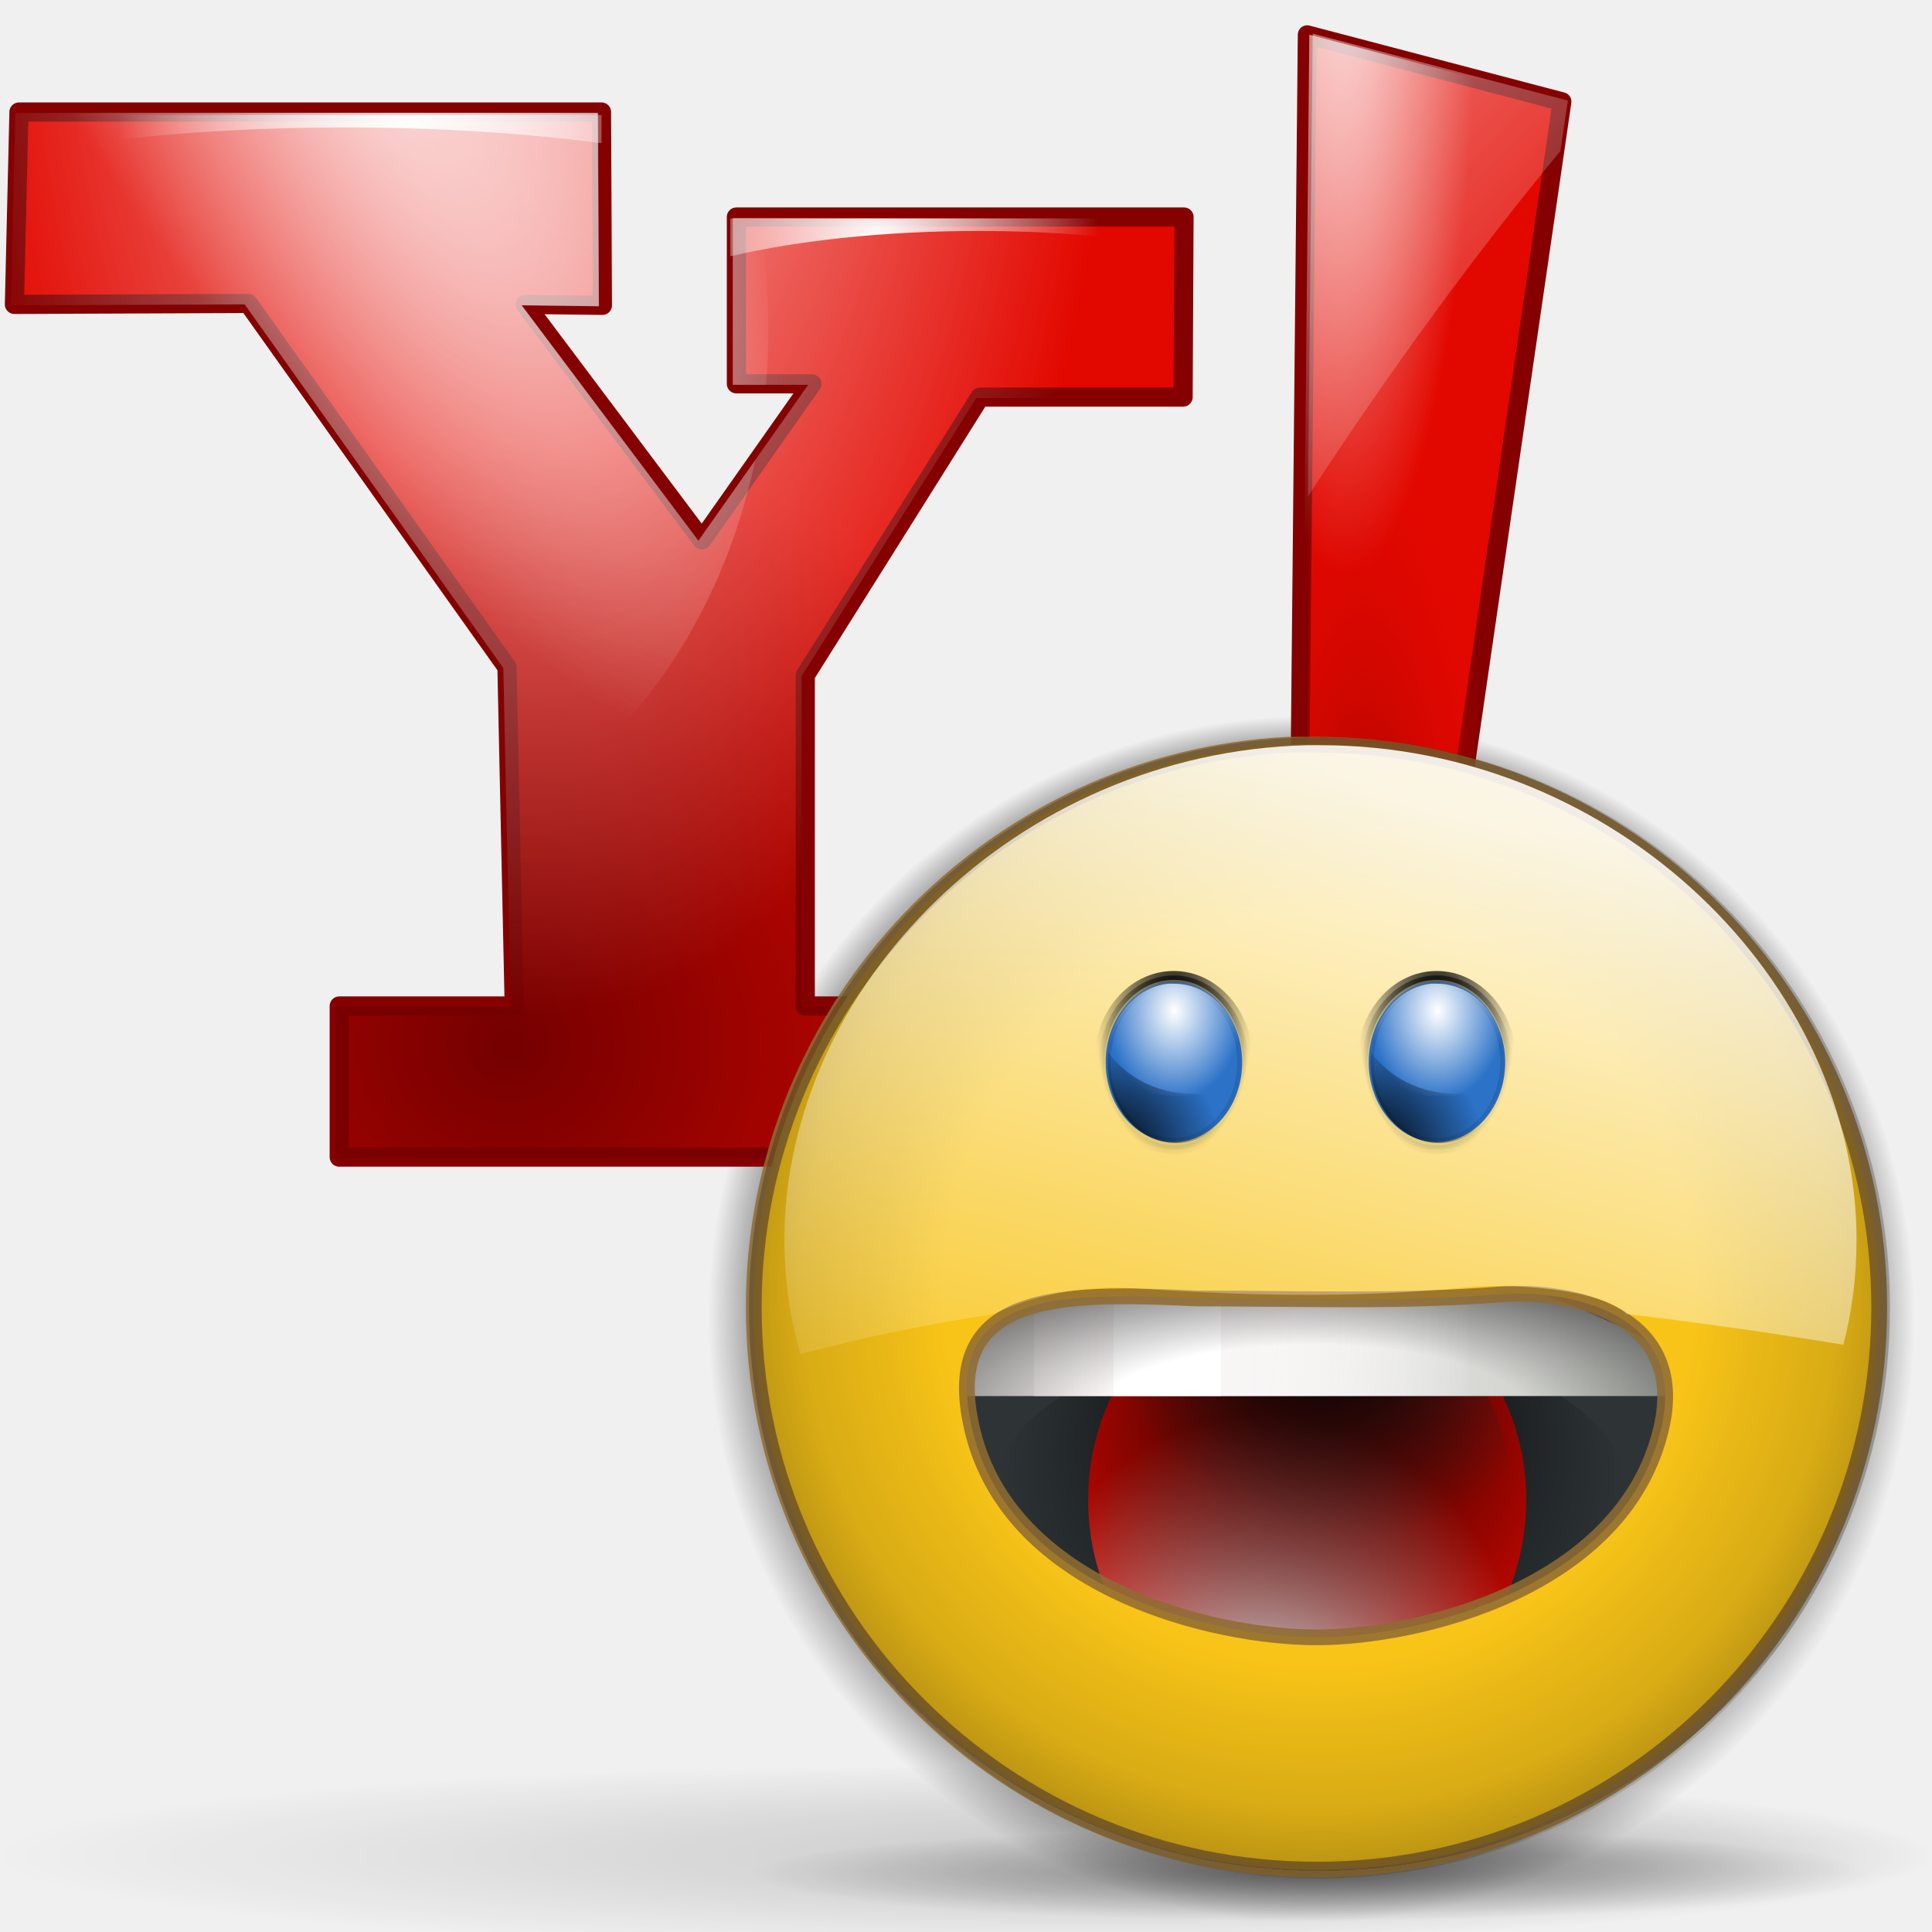
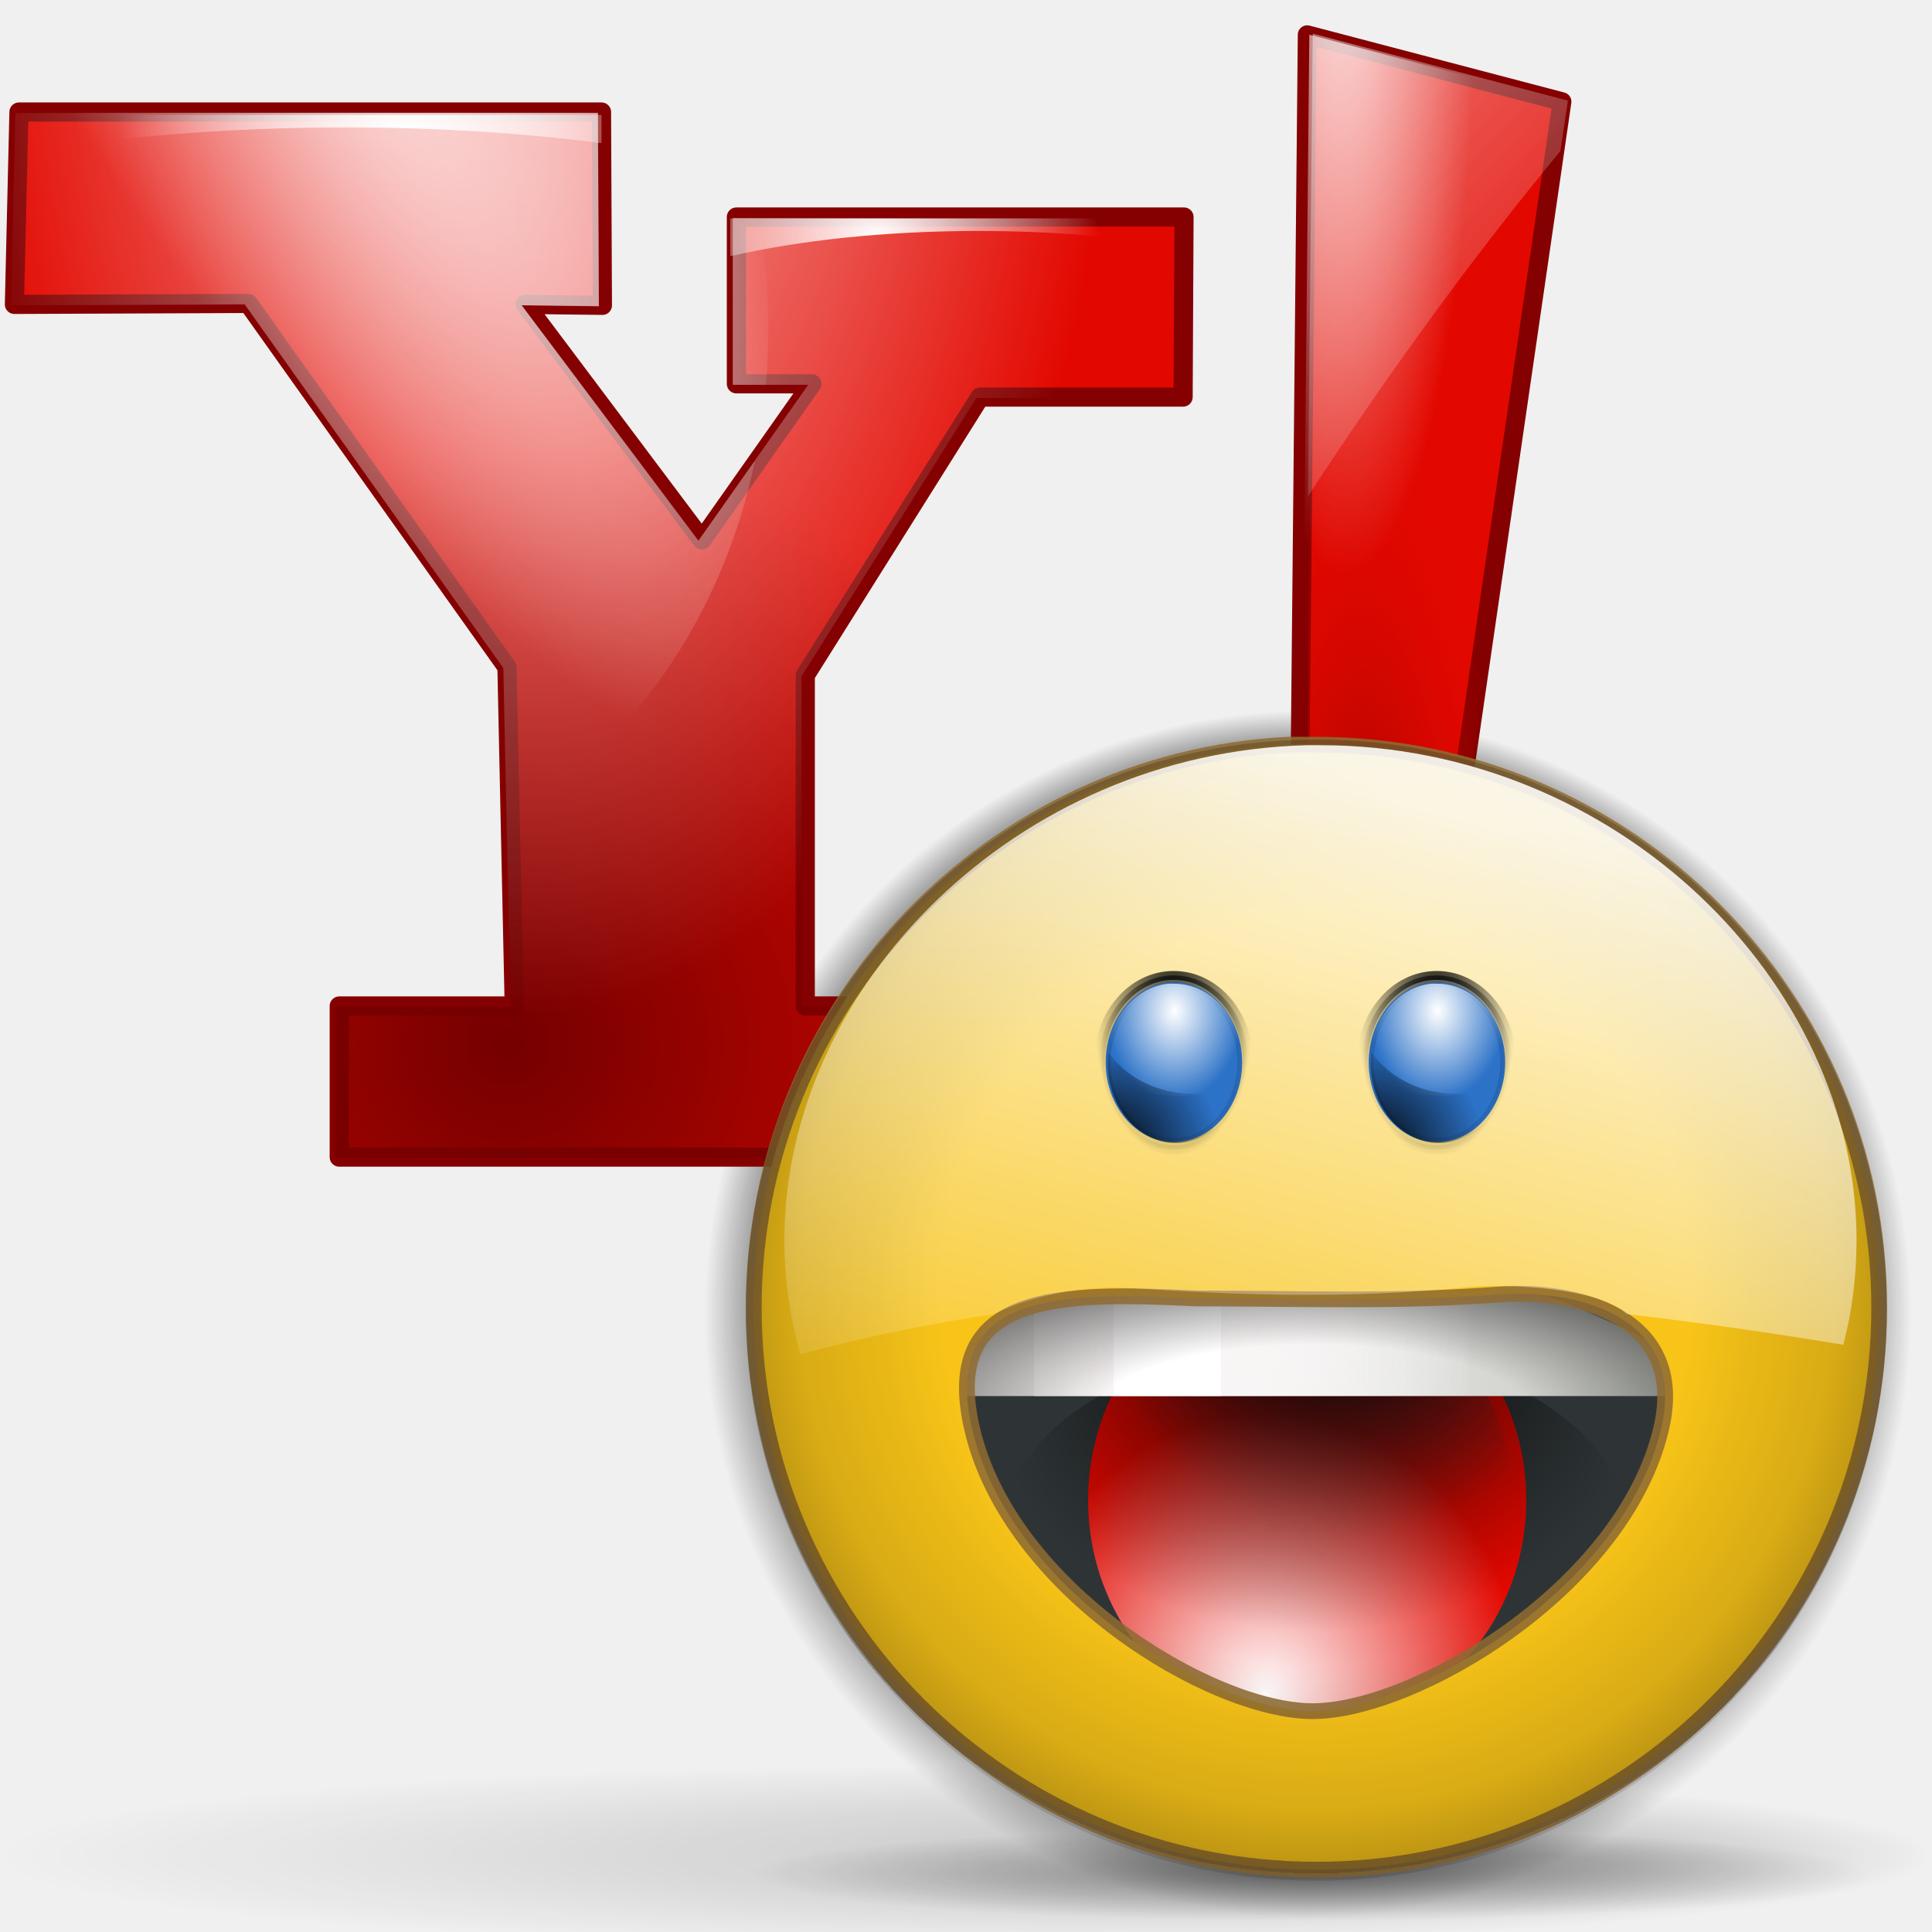
<svg xmlns="http://www.w3.org/2000/svg" xmlns:xlink="http://www.w3.org/1999/xlink" width="128" height="128" id="svg1307" version="1.0">
  <defs id="defs1309">
    <linearGradient id="linearGradient4550">
      <stop style="stop-color:black;stop-opacity:0;" offset="0" id="stop4552" />
      <stop id="stop4558" offset="0.5" style="stop-color:black;stop-opacity:0;" />
      <stop style="stop-color:black;stop-opacity:1;" offset="1" id="stop4554" />
    </linearGradient>
    <linearGradient id="linearGradient4540">
      <stop style="stop-color:black;stop-opacity:1;" offset="0" id="stop4542" />
      <stop style="stop-color:black;stop-opacity:0;" offset="1" id="stop4544" />
    </linearGradient>
    <linearGradient id="linearGradient4520">
      <stop id="stop4522" offset="0" style="stop-color:#000000;stop-opacity:0;" />
      <stop style="stop-color:#000000;stop-opacity:0;" offset="0.438" id="stop4524" />
      <stop id="stop4526" offset="0.566" style="stop-color:#000000;stop-opacity:0;" />
      <stop style="stop-color:#000000;stop-opacity:0.247;" offset="0.662" id="stop4528" />
      <stop style="stop-color:#000000;stop-opacity:0.498;" offset="0.779" id="stop4530" />
      <stop id="stop4532" offset="0.875" style="stop-color:#000000;stop-opacity:1;" />
      <stop style="stop-color:#000000;stop-opacity:0.498;" offset="0.875" id="stop4534" />
      <stop style="stop-color:#000000;stop-opacity:0;" offset="1" id="stop4536" />
    </linearGradient>
    <linearGradient id="linearGradient2362">
      <stop style="stop-color:#ffffff;stop-opacity:1;" offset="0" id="stop2364" />
      <stop style="stop-color:#ffffff;stop-opacity:0;" offset="1" id="stop2366" />
    </linearGradient>
    <linearGradient id="linearGradient2287">
      <stop id="stop2299" offset="0" style="stop-color:#000000;stop-opacity:0;" />
      <stop style="stop-color:#000000;stop-opacity:0;" offset="0.438" id="stop2307" />
      <stop id="stop2309" offset="0.582" style="stop-color:#000000;stop-opacity:0;" />
      <stop style="stop-color:#000000;stop-opacity:0.498;" offset="0.764" id="stop2419" />
      <stop id="stop2303" offset="0.875" style="stop-color:#000000;stop-opacity:1;" />
      <stop style="stop-color:#000000;stop-opacity:0.498;" offset="0.918" id="stop2413" />
      <stop id="stop2417" offset="0.96" style="stop-color:#000000;stop-opacity:0;" />
      <stop style="stop-color:#000000;stop-opacity:0;" offset="1" id="stop2291" />
    </linearGradient>
    <linearGradient id="linearGradient3291">
      <stop style="stop-color:#000000;stop-opacity:1;" offset="0" id="stop3293" />
      <stop style="stop-color:#000000;stop-opacity:0;" offset="1" id="stop3295" />
    </linearGradient>
    <radialGradient xlink:href="#linearGradient3291" id="radialGradient3297" cx="63.912" cy="115.709" fx="63.912" fy="115.709" r="63.912" gradientTransform="matrix(1,0,0,0.197802,0,92.82166)" gradientUnits="userSpaceOnUse" />
    <radialGradient xlink:href="#linearGradient2287" id="radialGradient2297" cx="95.796" cy="56.932" fx="95.991" fy="39.603" r="47.119" gradientUnits="userSpaceOnUse" />
    <radialGradient xlink:href="#linearGradient4520" id="radialGradient2340" cx="59.386" cy="52.047" fx="59.386" fy="52.047" r="43.225" gradientTransform="matrix(1.165294,0,0,1.180294,-9.816118,-9.597466)" gradientUnits="userSpaceOnUse" />
    <linearGradient xlink:href="#linearGradient2362" id="linearGradient2401" gradientUnits="userSpaceOnUse" gradientTransform="matrix(0.848617,0,0,0.848617,33.95634,38.7268)" x1="74.515" y1="17.232" x2="58.294" y2="77.77" />
    <radialGradient r="80.225" fy="151.978" fx="129.698" cy="151.978" cx="81.563" gradientTransform="matrix(-1,0,0,-0.133333,163.1251,172.2411)" gradientUnits="userSpaceOnUse" id="radialGradient10574" xlink:href="#linearGradient3148" />
    <radialGradient r="4.453" fy="66.218" fx="76.929" cy="66.218" cx="76.929" gradientTransform="matrix(1.690511,1.353983e-2,-1.635942e-2,2.042548,-58.87184,-57.3451)" gradientUnits="userSpaceOnUse" id="radialGradient8744" xlink:href="#linearGradient28098" />
    <radialGradient r="4.516" fy="54.659" fx="79.484" cy="54.659" cx="79.484" gradientTransform="matrix(1,0,0,1.574466,-4.96875,-18.31562)" gradientUnits="userSpaceOnUse" id="radialGradient8742" xlink:href="#linearGradient26329" />
    <radialGradient r="4.261" fy="74.219" fx="76.692" cy="74.219" cx="76.692" gradientTransform="matrix(1,0,0,1.367881,0,-27.30372)" gradientUnits="userSpaceOnUse" id="radialGradient8740" xlink:href="#linearGradient27212" />
    <radialGradient r="4.261" fy="71.867" fx="76.692" cy="71.867" cx="76.692" gradientTransform="matrix(1,0,0,2.186948,0,-86.16791)" gradientUnits="userSpaceOnUse" id="radialGradient8738" xlink:href="#linearGradient27212" />
    <radialGradient r="4.261" fy="71.867" fx="76.692" cy="71.867" cx="76.692" gradientTransform="matrix(1,0,0,2.186948,0,-86.16791)" gradientUnits="userSpaceOnUse" id="radialGradient8736" xlink:href="#linearGradient5480" />
    <radialGradient r="4.453" fy="66.218" fx="76.929" cy="66.218" cx="76.929" gradientTransform="matrix(1.690511,1.353983e-2,-1.635942e-2,2.042548,-58.87184,-57.3451)" gradientUnits="userSpaceOnUse" id="radialGradient8734" xlink:href="#linearGradient28098" />
    <radialGradient r="4.516" fy="54.659" fx="79.484" cy="54.659" cx="79.484" gradientTransform="matrix(1,0,0,1.574466,-4.96875,-18.31562)" gradientUnits="userSpaceOnUse" id="radialGradient8732" xlink:href="#linearGradient26329" />
    <radialGradient r="4.261" fy="74.219" fx="76.692" cy="74.219" cx="76.692" gradientTransform="matrix(1,0,0,1.367881,0,-27.30372)" gradientUnits="userSpaceOnUse" id="radialGradient8730" xlink:href="#linearGradient27212" />
    <radialGradient r="4.261" fy="71.867" fx="76.692" cy="71.867" cx="76.692" gradientTransform="matrix(1,0,0,2.186948,0,-86.16791)" gradientUnits="userSpaceOnUse" id="radialGradient8728" xlink:href="#linearGradient27212" />
    <radialGradient r="4.261" fy="71.867" fx="76.692" cy="71.867" cx="76.692" gradientTransform="matrix(1,0,0,2.186948,0,-86.16791)" gradientUnits="userSpaceOnUse" id="radialGradient8726" xlink:href="#linearGradient5480" />
    <radialGradient r="28.453" fy="57.222" fx="106.402" cy="57.222" cx="106.402" gradientTransform="matrix(-1.135331,1.461652e-2,-1.281792e-2,-0.995777,238.0148,133.1403)" gradientUnits="userSpaceOnUse" id="radialGradient8718" xlink:href="#linearGradient23642" />
    <linearGradient y2="91.221" x2="97.395" y1="91.221" x1="70" gradientUnits="userSpaceOnUse" id="linearGradient8716" xlink:href="#linearGradient19246" />
    <radialGradient r="28.458" fy="83.333" fx="165.259" cy="83.333" cx="165.259" gradientTransform="matrix(-0.673197,1.838093e-6,-2.604486e-6,-1.515968,190.6544,217.5508)" gradientUnits="userSpaceOnUse" id="radialGradient8714" xlink:href="#linearGradient19246" />
    <radialGradient r="28.458" fy="83.333" fx="165.259" cy="83.333" cx="165.259" gradientTransform="matrix(-1.398672,1.838093e-6,-5.41123e-6,-1.515968,308.0387,217.5508)" gradientUnits="userSpaceOnUse" id="radialGradient8712" xlink:href="#linearGradient19246" />
    <radialGradient r="17.053" fy="116.644" fx="81.004" cy="116.644" cx="81.004" gradientTransform="matrix(1,0,0,1.04,0,-4.192293)" gradientUnits="userSpaceOnUse" id="radialGradient8710" xlink:href="#linearGradient34268" />
    <radialGradient r="17.053" fy="90.324" fx="86.461" cy="90.324" cx="86.461" gradientTransform="matrix(1,0,0,1.04,0,-4.192293)" gradientUnits="userSpaceOnUse" id="radialGradient8708" xlink:href="#linearGradient30752" />
    <radialGradient r="4.453" fy="66.218" fx="76.929" cy="66.218" cx="76.929" gradientTransform="matrix(1.690511,1.353983e-2,-1.635942e-2,2.042548,-58.87184,-57.3451)" gradientUnits="userSpaceOnUse" id="radialGradient8706" xlink:href="#linearGradient28098" />
    <radialGradient r="4.516" fy="54.659" fx="79.484" cy="54.659" cx="79.484" gradientTransform="matrix(1,0,0,1.574466,-4.96875,-18.31562)" gradientUnits="userSpaceOnUse" id="radialGradient8704" xlink:href="#linearGradient26329" />
    <radialGradient r="4.261" fy="74.219" fx="76.692" cy="74.219" cx="76.692" gradientTransform="matrix(1,0,0,1.367881,0,-27.30372)" gradientUnits="userSpaceOnUse" id="radialGradient8702" xlink:href="#linearGradient27212" />
    <radialGradient r="4.453" fy="66.218" fx="76.929" cy="66.218" cx="76.929" gradientTransform="matrix(1.690511,1.353983e-2,-1.635942e-2,2.042548,-58.87184,-57.3451)" gradientUnits="userSpaceOnUse" id="radialGradient8700" xlink:href="#linearGradient28098" />
    <radialGradient r="4.516" fy="54.659" fx="79.484" cy="54.659" cx="79.484" gradientTransform="matrix(1,0,0,1.574466,-4.96875,-18.31562)" gradientUnits="userSpaceOnUse" id="radialGradient8698" xlink:href="#linearGradient26329" />
    <radialGradient r="4.261" fy="74.219" fx="76.692" cy="74.219" cx="76.692" gradientTransform="matrix(1,0,0,1.367881,0,-27.30372)" gradientUnits="userSpaceOnUse" id="radialGradient8696" xlink:href="#linearGradient27212" />
    <radialGradient r="28.453" fy="57.222" fx="106.402" cy="57.222" cx="106.402" gradientTransform="matrix(-1.135331,1.461652e-2,-1.281792e-2,-0.995777,238.0148,133.1403)" gradientUnits="userSpaceOnUse" id="radialGradient8694" xlink:href="#linearGradient23642" />
    <linearGradient y2="91.221" x2="97.395" y1="91.221" x1="70" gradientUnits="userSpaceOnUse" id="linearGradient8692" xlink:href="#linearGradient19246" />
    <radialGradient r="28.458" fy="83.333" fx="165.259" cy="83.333" cx="165.259" gradientTransform="matrix(-0.673197,1.838093e-6,-2.604486e-6,-1.515968,190.6544,217.5508)" gradientUnits="userSpaceOnUse" id="radialGradient8690" xlink:href="#linearGradient19246" />
    <radialGradient r="28.458" fy="83.333" fx="165.259" cy="83.333" cx="165.259" gradientTransform="matrix(-1.398672,1.838093e-6,-5.41123e-6,-1.515968,308.0387,217.5508)" gradientUnits="userSpaceOnUse" id="radialGradient8688" xlink:href="#linearGradient19246" />
    <radialGradient r="17.053" fy="116.644" fx="81.004" cy="116.644" cx="81.004" gradientTransform="matrix(1,0,0,1.04,0,-4.192293)" gradientUnits="userSpaceOnUse" id="radialGradient8686" xlink:href="#linearGradient34268" />
    <radialGradient r="17.053" fy="90.324" fx="86.461" cy="90.324" cx="86.461" gradientTransform="matrix(1,0,0,1.04,0,-4.192293)" gradientUnits="userSpaceOnUse" id="radialGradient8684" xlink:href="#linearGradient30752" />
    <linearGradient id="linearGradient3148">
      <stop id="stop3150" offset="0" style="stop-color:#000000;stop-opacity:1;" />
      <stop id="stop3152" offset="1" style="stop-color:#000000;stop-opacity:0;" />
    </linearGradient>
    <linearGradient id="linearGradient19246">
      <stop id="stop19248" offset="0" style="stop-color:#f6f2f2;stop-opacity:1;" />
      <stop id="stop19250" offset="1" style="stop-color:#ffffff;stop-opacity:0;" />
    </linearGradient>
    <linearGradient id="linearGradient23642">
      <stop id="stop23644" offset="0" style="stop-color:#000000;stop-opacity:1;" />
      <stop id="stop23646" offset="1" style="stop-color:#000000;stop-opacity:0;" />
    </linearGradient>
    <linearGradient id="linearGradient26329">
      <stop id="stop26331" offset="0" style="stop-color:#ffffff;stop-opacity:1;" />
      <stop id="stop26333" offset="1" style="stop-color:#ffffff;stop-opacity:0;" />
    </linearGradient>
    <linearGradient id="linearGradient27212">
      <stop id="stop27214" offset="0" style="stop-color:#000000;stop-opacity:1;" />
      <stop id="stop27216" offset="1" style="stop-color:#000000;stop-opacity:0;" />
    </linearGradient>
    <linearGradient id="linearGradient28098">
      <stop id="stop28100" offset="0" style="stop-color:#000000;stop-opacity:1;" />
      <stop id="stop28102" offset="1" style="stop-color:#000000;stop-opacity:0;" />
    </linearGradient>
    <linearGradient id="linearGradient30752">
      <stop id="stop30754" offset="0" style="stop-color:#2e3436;stop-opacity:1;" />
      <stop id="stop30756" offset="1" style="stop-color:#2e3436;stop-opacity:0;" />
    </linearGradient>
    <linearGradient id="linearGradient34268">
      <stop id="stop34270" offset="0" style="stop-color:#ffffff;stop-opacity:1;" />
      <stop id="stop34272" offset="1" style="stop-color:#ffffff;stop-opacity:0;" />
    </linearGradient>
    <linearGradient id="linearGradient39556">
      <stop id="stop39558" offset="0" style="stop-color:#740000;stop-opacity:1;" />
      <stop id="stop39560" offset="1" style="stop-color:#740000;stop-opacity:0;" />
    </linearGradient>
    <linearGradient id="linearGradient43066">
      <stop id="stop43068" offset="0" style="stop-color:#740000;stop-opacity:1;" />
      <stop id="stop43070" offset="1" style="stop-color:#e20800;stop-opacity:0;" />
    </linearGradient>
    <linearGradient id="linearGradient50109">
      <stop id="stop50111" offset="0" style="stop-color:#ffffff;stop-opacity:1;" />
      <stop id="stop50113" offset="1" style="stop-color:#ffffff;stop-opacity:0;" />
    </linearGradient>
    <linearGradient id="linearGradient53611">
      <stop id="stop53613" offset="0" style="stop-color:#ffffff;stop-opacity:1;" />
      <stop id="stop53615" offset="1" style="stop-color:#ffffff;stop-opacity:0;" />
    </linearGradient>
    <linearGradient id="linearGradient61538">
      <stop id="stop61540" offset="0" style="stop-color:#ffffff;stop-opacity:1;" />
      <stop id="stop61542" offset="1" style="stop-color:#ffffff;stop-opacity:0;" />
    </linearGradient>
    <linearGradient id="linearGradient5480">
      <stop id="stop5482" offset="0" style="stop-color:#333b3e;stop-opacity:1;" />
      <stop id="stop5484" offset="1" style="stop-color:#333b3e;stop-opacity:0;" />
    </linearGradient>
    <linearGradient id="linearGradient4755">
      <stop id="stop4757" offset="0" style="stop-color:#ffffff;stop-opacity:1;" />
      <stop id="stop4759" offset="1" style="stop-color:#ffffff;stop-opacity:0;" />
    </linearGradient>
    <linearGradient id="linearGradient6532">
      <stop id="stop6534" offset="0" style="stop-color:#ffffff;stop-opacity:1;" />
      <stop id="stop6536" offset="1" style="stop-color:#ffffff;stop-opacity:0;" />
    </linearGradient>
    <radialGradient xlink:href="#linearGradient4755" id="radialGradient3554" gradientUnits="userSpaceOnUse" gradientTransform="matrix(1.345624,2.068149,-0.612447,0.398484,0.257281,-41.08745)" cx="17.755" cy="6.197" fx="17.755" fy="6.197" r="25.094" />
    <linearGradient xlink:href="#linearGradient6532" id="linearGradient3570" gradientUnits="userSpaceOnUse" x1="69.216" y1="-18.391" x2="113.592" y2="23.814" gradientTransform="translate(-1.731423,-0.190551)" />
    <radialGradient xlink:href="#linearGradient53611" id="radialGradient3612" gradientUnits="userSpaceOnUse" gradientTransform="matrix(-0.999984,5.57798e-3,-2.719643e-2,-4.875601,159.5225,165.1426)" cx="69.564" cy="35.007" fx="69.564" fy="35.007" r="8.868" />
    <radialGradient xlink:href="#linearGradient43066" id="radialGradient3615" gradientUnits="userSpaceOnUse" gradientTransform="matrix(1,0,0,4.517132,-2.272323,-156.2324)" cx="92.551" cy="50.429" fx="92.551" fy="50.429" r="9.94" />
    <radialGradient xlink:href="#linearGradient61538" id="radialGradient3619" gradientUnits="userSpaceOnUse" gradientTransform="matrix(1.28,0,0,0.684304,-66.66937,-3.310761)" cx="73.082" cy="17.797" fx="73.082" fy="17.797" r="14.844" />
    <radialGradient xlink:href="#linearGradient61538" id="radialGradient3622" gradientUnits="userSpaceOnUse" gradientTransform="matrix(1,0,0,0.684304,-5.149419,3.548319)" cx="63.19" cy="17.797" fx="63.19" fy="17.797" r="14.844" />
    <radialGradient xlink:href="#linearGradient50109" id="radialGradient3625" gradientUnits="userSpaceOnUse" gradientTransform="matrix(-0.999987,5.74654e-3,-8.802997e-3,-1.901872,38.55168,-9.194741)" cx="3.198" cy="-1.374" fx="3.198" fy="-1.374" r="38.744" />
    <radialGradient xlink:href="#linearGradient39556" id="radialGradient3628" gradientUnits="userSpaceOnUse" gradientTransform="matrix(1.105799,-6.542326e-3,5.629011e-3,1.029541,-10.20392,-6.266041)" cx="39.302" cy="73.55" fx="39.302" fy="73.55" r="38.744" />
-     <radialGradient xlink:href="#linearGradient4540" id="radialGradient4546" cx="87.26" cy="99.478" fx="87.659" fy="85.583" r="20.843" gradientTransform="matrix(1,0,0,0.832536,0,16.65908)" gradientUnits="userSpaceOnUse" />
+     <radialGradient xlink:href="#linearGradient4540" id="radialGradient4546" cx="87.26" cy="87.939" fx="87.659" fy="74.043" r="20.843" gradientTransform="matrix(1,1.779448e-17,2.625777e-17,0.510424,-3.219647e-15,48.70227)" gradientUnits="userSpaceOnUse" />
    <radialGradient xlink:href="#linearGradient4550" id="radialGradient4563" gradientUnits="userSpaceOnUse" gradientTransform="matrix(1.169362,0,0,0.387097,-14.72654,56.93663)" cx="86.953" cy="95.473" fx="86.953" fy="95.473" r="24.732" />
  </defs>
  <g id="layer1">
    <path style="opacity:0.381;fill:url(#radialGradient3297);fill-opacity:1;fill-rule:nonzero;stroke:none;stroke-width:0;stroke-linecap:round;stroke-linejoin:round;stroke-miterlimit:4;stroke-dasharray:none;stroke-dashoffset:4;stroke-opacity:1" id="path3289" d="M 127.824 115.709 A 63.912 12.642 0 1 1  0,115.709 A 63.912 12.642 0 1 1  127.824 115.709 z" transform="matrix(0.583346,0,0,0.243061,49.56973,96.06103)" />
-     <path style="opacity:0.389;fill:url(#radialGradient2297);fill-opacity:1;fill-rule:nonzero;stroke:none;stroke-width:0.712;stroke-linecap:square;stroke-linejoin:miter;stroke-miterlimit:4;stroke-dasharray:none;stroke-dashoffset:4;stroke-opacity:1" id="path1410" d="M 142.915 56.932 A 47.119 47.119 0 1 1  48.677,56.932 A 47.119 47.119 0 1 1  142.915 56.932 z" transform="matrix(0.883817,0,0,0.883817,2.207134,37.69877)" />
+     <path style="opacity:0.389;fill:url(#radialGradient2297);fill-opacity:1;fill-rule:nonzero;stroke:none;stroke-width:0.712;stroke-linecap:square;stroke-linejoin:miter;stroke-miterlimit:4;stroke-dasharray:none;stroke-dashoffset:4;stroke-opacity:1" id="path1410" d="M 142.915 56.932 A 47.119 47.119 0 1 1  48.677,56.932 A 47.119 47.119 0 1 1  142.915 56.932 z" transform="matrix(0.883817,0,0,0.883817,1.978533,37.36148)" />
    <path id="path2276" d="M 50.893,3.281 L 50.893,0.487 L 50.893,3.281 z " style="fill:#ffffff;fill-opacity:0.757;fill-rule:nonzero;stroke:none;stroke-width:0.5;stroke-linecap:round;stroke-linejoin:round;stroke-miterlimit:4;stroke-dasharray:none;stroke-dashoffset:4;stroke-opacity:1" />
    <path style="fill:#e20800;fill-opacity:1;fill-rule:evenodd;stroke:#850000;stroke-width:1.269;stroke-linecap:round;stroke-linejoin:round;stroke-miterlimit:4;stroke-dasharray:none;stroke-opacity:1" d="M 1.257,7.421 L 0.955,20.167 L 16.45,20.104 L 33.587,44.198 L 34.069,66.65 L 22.476,66.65 L 22.476,76.662 L 61.069,76.662 L 61.069,66.65 L 53.351,66.65 L 53.351,44.74 L 64.926,26.308 L 78.384,26.308 L 78.444,14.378 L 48.788,14.378 L 48.788,25.43 L 53.788,25.43 L 46.507,35.768 L 34.798,20.167 L 39.911,20.23 L 39.851,7.421 L 1.257,7.421 z " id="rect15250" />
    <path id="path38681" d="M 1.016,7.484 L 0.714,20.23 L 16.208,20.168 L 33.346,44.261 L 33.828,66.713 L 22.234,66.713 L 22.234,76.725 L 60.828,76.725 L 60.828,66.713 L 53.109,66.713 L 53.109,44.803 L 64.685,26.372 L 78.143,26.372 L 78.203,14.441 L 48.547,14.441 L 48.547,25.494 L 53.547,25.494 L 46.266,35.831 L 34.556,20.23 L 39.67,20.293 L 39.609,7.484 L 1.016,7.484 z " style="fill:url(#radialGradient3628);fill-opacity:1;fill-rule:evenodd;stroke:none;stroke-width:2.144;stroke-linecap:round;stroke-linejoin:round;stroke-miterlimit:4;stroke-dasharray:none;stroke-opacity:1" />
    <path style="opacity:0.736;fill:url(#radialGradient3625);fill-opacity:1;fill-rule:evenodd;stroke:none;stroke-width:2.144;stroke-linecap:round;stroke-linejoin:round;stroke-miterlimit:4;stroke-dasharray:none;stroke-opacity:1" d="M 1.016,7.484 L 0.714,20.23 L 16.208,20.168 L 33.346,44.261 L 33.828,66.713 L 22.234,66.713 L 22.234,76.725 L 60.828,76.725 L 60.828,66.713 L 53.109,66.713 L 53.109,44.803 L 64.685,26.372 L 78.143,26.372 L 78.203,14.441 L 48.547,14.441 L 48.547,25.494 L 53.547,25.494 L 46.266,35.831 L 34.556,20.23 L 39.67,20.293 L 39.609,7.484 L 1.016,7.484 z " id="path48361" />
    <path style="fill:url(#radialGradient3622);fill-opacity:1;fill-rule:evenodd;stroke:none;stroke-width:1.244;stroke-linecap:round;stroke-linejoin:round;stroke-miterlimit:4;stroke-dasharray:none;stroke-opacity:1" d="M 48.382,14.475 L 48.382,16.978 C 52.942,15.922 58.651,15.302 64.851,15.302 C 69.651,15.302 74.162,15.686 78.069,16.346 L 78.069,14.475 L 48.382,14.475 z " id="rect60657" />
    <path id="path62419" d="M 1.851,7.616 L 1.851,10.119 C 7.688,9.063 14.995,8.442 22.931,8.442 C 29.075,8.442 34.849,8.827 39.851,9.487 L 39.851,7.616 L 1.851,7.616 z " style="fill:url(#radialGradient3619);fill-opacity:1;fill-rule:evenodd;stroke:none;stroke-width:1.244;stroke-linecap:round;stroke-linejoin:round;stroke-miterlimit:4;stroke-dasharray:none;stroke-opacity:1" />
    <path style="fill:#e20800;fill-opacity:1;fill-rule:evenodd;stroke:#850000;stroke-width:1.244;stroke-linecap:round;stroke-linejoin:round;stroke-miterlimit:4;stroke-dasharray:none;stroke-opacity:1" d="M 86.605,2.299 L 103.488,6.733 L 91.38,89.953 L 85.752,89.271 L 86.605,2.299 z " id="rect16595" />
    <path id="path42191" d="M 87.087,1.445 L 103.97,5.879 L 91.862,89.1 L 86.235,88.417 L 87.087,1.445 z " style="fill:url(#radialGradient3615);fill-opacity:1;fill-rule:evenodd;stroke:none;stroke-width:2.144;stroke-linecap:round;stroke-linejoin:round;stroke-miterlimit:4;stroke-opacity:1" />
    <path style="opacity:0.8;fill:url(#radialGradient3612);fill-opacity:1;fill-rule:evenodd;stroke:none;stroke-width:2.144;stroke-linecap:round;stroke-linejoin:round;stroke-miterlimit:4;stroke-opacity:1" d="M 86.746,2.298 L 103.629,6.732 L 91.521,89.952 L 85.894,89.27 L 86.746,2.298 z " id="path51863" />
    <path transform="matrix(-0.803323,0,0,0.560668,129.234,37.74518)" d="M 161.788 151.977 A 80.225 10.697 0 1 1  1.337,151.977 A 80.225 10.697 0 1 1  161.788 151.977 z" id="path10572" style="opacity:0.221;fill:url(#radialGradient10574);fill-opacity:1;fill-rule:nonzero;stroke:none;stroke-width:0.1;stroke-linecap:round;stroke-linejoin:round;stroke-miterlimit:4;stroke-dasharray:none;stroke-dashoffset:4;stroke-opacity:1" />
    <g id="g48312" transform="translate(3.044434,-1.076711)">
      <path transform="translate(6.711044,-6.67745)" d="M 108.289 97.56 A 30.014 27.882 0 1 1  48.261,97.56 A 30.014 27.882 0 1 1  108.289 97.56 z" id="path29002" style="opacity:1;fill:#2e3436;fill-opacity:1;fill-rule:evenodd;stroke:none;stroke-width:0.642;stroke-linecap:round;stroke-linejoin:round;stroke-miterlimit:4;stroke-dasharray:none;stroke-opacity:1" />
      <g id="g34276">
        <g id="g30760">
          <path transform="matrix(1,0,0,1.052885,-0.170534,-9.89131)" d="M 100.785 104.807 A 17.053 17.736 0 1 1  66.679,104.807 A 17.053 17.736 0 1 1  100.785 104.807 z" id="path29000" style="opacity:1;fill:#e20800;fill-opacity:1;fill-rule:evenodd;stroke:none;stroke-width:0.642;stroke-linecap:round;stroke-linejoin:round;stroke-miterlimit:4;stroke-dasharray:none;stroke-opacity:1" />
          <path style="opacity:1;fill:url(#radialGradient8684);fill-opacity:1;fill-rule:evenodd;stroke:none;stroke-width:0.642;stroke-linecap:round;stroke-linejoin:round;stroke-miterlimit:4;stroke-dasharray:none;stroke-opacity:1" id="path29004" d="M 100.785 104.807 A 17.053 17.736 0 1 1  66.679,104.807 A 17.053 17.736 0 1 1  100.785 104.807 z" transform="matrix(1,0,0,1.052885,-0.188597,-10.0236)" />
        </g>
        <path transform="matrix(1,0,0,1.052885,-0.170534,-9.89131)" d="M 100.785 104.807 A 17.053 17.736 0 1 1  66.679,104.807 A 17.053 17.736 0 1 1  100.785 104.807 z" id="path33385" style="fill:url(#radialGradient8686);fill-opacity:1;fill-rule:evenodd;stroke:none;stroke-width:0.642;stroke-linecap:round;stroke-linejoin:round;stroke-miterlimit:4;stroke-dasharray:none;stroke-opacity:1" />
      </g>
      <g transform="matrix(1.049763,0,0,1.163631,-8.003808,-17.2725)" id="g24559">
        <rect style="fill:#babdb6;fill-opacity:1;fill-rule:evenodd;stroke:none;stroke-width:2.144;stroke-linecap:round;stroke-linejoin:round;stroke-miterlimit:4;stroke-dasharray:none;stroke-opacity:1" id="rect16609" width="56.916" height="11.817" x="57.399" y="85.313" />
        <rect y="85.313" x="57.399" height="11.817" width="56.916" id="rect18369" style="fill:#babdb6;fill-opacity:1;fill-rule:evenodd;stroke:none;stroke-width:2.144;stroke-linecap:round;stroke-linejoin:round;stroke-miterlimit:4;stroke-dasharray:none;stroke-opacity:1" />
        <rect y="85.313" x="57.36" height="11.817" width="56.916" id="rect19258" style="fill:url(#radialGradient8688);fill-opacity:1;fill-rule:evenodd;stroke:none;stroke-width:2.144;stroke-linecap:round;stroke-linejoin:round;stroke-miterlimit:4;stroke-dasharray:none;stroke-opacity:1" />
        <rect style="fill:url(#radialGradient8690);fill-opacity:1;fill-rule:evenodd;stroke:none;stroke-width:2.144;stroke-linecap:round;stroke-linejoin:round;stroke-miterlimit:4;stroke-dasharray:none;stroke-opacity:1" id="rect21010" width="27.395" height="11.817" x="70" y="85.313" />
        <rect y="85.313" x="70" height="11.817" width="27.395" id="rect21014" style="fill:url(#linearGradient8692);fill-opacity:1;fill-rule:evenodd;stroke:none;stroke-width:2.144;stroke-linecap:round;stroke-linejoin:round;stroke-miterlimit:4;stroke-dasharray:none;stroke-opacity:1" />
        <rect style="fill:white;fill-opacity:1;fill-rule:evenodd;stroke:none;stroke-width:2.144;stroke-linecap:round;stroke-linejoin:round;stroke-miterlimit:4;stroke-dasharray:none;stroke-opacity:1" id="rect23682" width="6.783" height="11.817" x="75" y="85.313" />
        <path style="fill:url(#radialGradient8694);fill-opacity:1;fill-rule:evenodd;stroke:none;stroke-width:2.144;stroke-linecap:round;stroke-linejoin:round;stroke-miterlimit:4;stroke-dasharray:none;stroke-opacity:1" d="M 57.156,85.314 L 57.156,86.314 C 59.341,86.227 61.555,86.189 63.812,86.189 C 86.472,86.189 105.883,90.725 113.812,97.127 L 114.062,97.127 L 114.062,85.314 L 57.156,85.314 z " id="rect18371" />
      </g>
      <path id="path34282" d="M 82.332,50.415 C 62.64,51.405 46.895,67.76 46.895,87.696 C 46.895,108.268 63.605,124.946 84.176,124.946 C 104.748,124.946 121.457,108.268 121.457,87.696 C 121.457,67.124 104.748,50.415 84.176,50.415 C 83.935,50.415 83.697,50.41 83.457,50.415 C 83.22,50.419 83.006,50.406 82.77,50.415 C 82.692,50.418 82.629,50.411 82.551,50.415 C 82.474,50.418 82.41,50.411 82.332,50.415 z M 97.739,85.821 C 104.777,85.771 109.8,87.069 108.02,94.696 C 105.538,105.329 92.086,113.607 85.52,113.509 C 85.204,113.504 83.37,113.594 82.832,113.602 C 76.266,113.701 62.845,105.391 60.364,94.759 C 58.241,85.663 65.784,85.668 74.895,86.102 C 74.908,86.102 74.944,86.102 74.957,86.102 C 75.006,86.102 75.034,86.103 75.082,86.102 C 75.222,86.109 75.38,86.095 75.52,86.102 C 75.538,86.102 75.565,86.102 75.582,86.102 C 78.589,86.086 81.956,86.29 85.52,86.29 C 89.366,86.29 93.336,85.926 96.864,85.852 C 97.156,85.846 97.453,85.823 97.739,85.821 z " style="opacity:1;fill:#f8c418;fill-opacity:1;fill-rule:evenodd;stroke:none;stroke-width:2.144;stroke-linecap:round;stroke-linejoin:round;stroke-miterlimit:4;stroke-dasharray:none;stroke-opacity:1" />
      <g id="g28106">
        <path style="opacity:1;fill:#2c72c7;fill-opacity:1;fill-rule:evenodd;stroke:url(#radialGradient8696);stroke-width:0.564;stroke-linecap:round;stroke-linejoin:round;stroke-miterlimit:4;stroke-dasharray:none;stroke-opacity:1" id="path25449" d="M 80.672 74.219 A 3.979 5.547 0 1 1  72.713,74.219 A 3.979 5.547 0 1 1  80.672 74.219 z" transform="matrix(1.136364,0,0,1.141304,-12.67248,-12.89145)" />
        <path style="opacity:1;fill:url(#radialGradient8698);fill-opacity:1;fill-rule:evenodd;stroke:none;stroke-width:2.144;stroke-linecap:round;stroke-linejoin:round;stroke-miterlimit:4;stroke-dasharray:none;stroke-opacity:1" d="M 74.094,65.585 C 71.787,65.872 70,68.594 70,71.898 C 70,72.253 70.022,72.621 70.062,72.96 C 70.067,72.964 70.058,72.988 70.062,72.992 C 71.337,73.939 72.952,74.492 74.688,74.492 C 76.261,74.492 77.729,74.034 78.938,73.242 C 79.003,72.814 79.031,72.353 79.031,71.898 C 79.031,68.403 76.996,65.585 74.5,65.585 C 74.363,65.585 74.227,65.569 74.094,65.585 z " id="path25451" />
        <path style="opacity:1;fill:url(#radialGradient8700);fill-opacity:1;fill-rule:evenodd;stroke:none;stroke-width:2.144;stroke-linecap:round;stroke-linejoin:round;stroke-miterlimit:4;stroke-dasharray:none;stroke-opacity:1" d="M 70.125,71 C 70.096,71.289 70.094,71.575 70.094,71.875 C 70.094,75.37 72.129,78.219 74.625,78.219 C 76.751,78.219 78.517,76.175 79,73.406 C 78.043,73.978 76.929,74.312 75.75,74.312 C 73.369,74.312 71.278,72.993 70.125,71 z " id="path26337" />
      </g>
      <g transform="translate(17.679,-0.163051)" id="g28111">
        <path transform="matrix(1.136364,0,0,1.141304,-12.67248,-12.89145)" d="M 80.672 74.219 A 3.979 5.547 0 1 1  72.713,74.219 A 3.979 5.547 0 1 1  80.672 74.219 z" id="path28113" style="opacity:1;fill:#2c72c7;fill-opacity:1;fill-rule:evenodd;stroke:url(#radialGradient8702);stroke-width:0.564;stroke-linecap:round;stroke-linejoin:round;stroke-miterlimit:4;stroke-dasharray:none;stroke-opacity:1" />
        <path id="path28115" d="M 74.094,65.585 C 71.787,65.872 70,68.594 70,71.898 C 70,72.253 70.022,72.621 70.062,72.96 C 70.067,72.964 70.058,72.988 70.062,72.992 C 71.337,73.939 72.952,74.492 74.688,74.492 C 76.261,74.492 77.729,74.034 78.938,73.242 C 79.003,72.814 79.031,72.353 79.031,71.898 C 79.031,68.403 76.996,65.585 74.5,65.585 C 74.363,65.585 74.227,65.569 74.094,65.585 z " style="opacity:1;fill:url(#radialGradient8704);fill-opacity:1;fill-rule:evenodd;stroke:none;stroke-width:2.144;stroke-linecap:round;stroke-linejoin:round;stroke-miterlimit:4;stroke-dasharray:none;stroke-opacity:1" />
        <path id="path28117" d="M 70.125,71 C 70.096,71.289 70.094,71.575 70.094,71.875 C 70.094,75.37 72.129,78.219 74.625,78.219 C 76.751,78.219 78.517,76.175 79,73.406 C 78.043,73.978 76.929,74.312 75.75,74.312 C 73.369,74.312 71.278,72.993 70.125,71 z " style="opacity:1;fill:url(#radialGradient8706);fill-opacity:1;fill-rule:evenodd;stroke:none;stroke-width:2.144;stroke-linecap:round;stroke-linejoin:round;stroke-miterlimit:4;stroke-dasharray:none;stroke-opacity:1" />
      </g>
    </g>
    <path transform="translate(9.755434,-7.754161)" d="M 108.289 97.56 A 30.014 27.882 0 1 1  48.261,97.56 A 30.014 27.882 0 1 1  108.289 97.56 z" id="path70334" style="fill:#2e3436;fill-opacity:1;fill-rule:evenodd;stroke:none;stroke-width:0.642;stroke-linecap:round;stroke-linejoin:round;stroke-miterlimit:4;stroke-dasharray:none;stroke-opacity:1" />
    <g id="g70336" transform="translate(3.044434,-1.076711)">
      <g id="g70338">
        <path transform="matrix(1,0,0,1.052885,-0.170534,-9.89131)" d="M 98.247 104.807 A 14.515 14.515 0 1 1  69.217,104.807 A 14.515 14.515 0 1 1  98.247 104.807 z" id="path70340" style="opacity:1;fill:#e20800;fill-opacity:1;fill-rule:evenodd;stroke:none;stroke-width:0.642;stroke-linecap:round;stroke-linejoin:round;stroke-miterlimit:4;stroke-dasharray:none;stroke-opacity:1" />
        <path style="opacity:1;fill:url(#radialGradient8708);fill-opacity:1;fill-rule:evenodd;stroke:none;stroke-width:0.642;stroke-linecap:round;stroke-linejoin:round;stroke-miterlimit:4;stroke-dasharray:none;stroke-opacity:1" id="path70342" d="M 97.3 104.807 A 13.568 13.568 0 1 1  70.164,104.807 A 13.568 13.568 0 1 1  97.3 104.807 z" transform="matrix(1,0,0,1.052885,-0.188597,-10.0236)" />
      </g>
      <path transform="matrix(1,0,0,1.052885,-0.170534,-9.89131)" d="M 98.247 104.807 A 14.515 14.515 0 1 1  69.217,104.807 A 14.515 14.515 0 1 1  98.247 104.807 z" id="path70344" style="fill:url(#radialGradient8710);fill-opacity:1;fill-rule:evenodd;stroke:none;stroke-width:0.642;stroke-linecap:round;stroke-linejoin:round;stroke-miterlimit:4;stroke-dasharray:none;stroke-opacity:1" />
    </g>
-     <path style="opacity:1;fill:url(#radialGradient4546);fill-opacity:1;fill-rule:nonzero;stroke:none;stroke-width:1.2;stroke-linecap:round;stroke-linejoin:round;stroke-miterlimit:4;stroke-dasharray:none;stroke-dashoffset:4;stroke-opacity:1" id="path4538" d="M 108.103 99.478 A 20.843 9.574 0 1 1  66.417,99.478 A 20.843 9.574 0 1 1  108.103 99.478 z" transform="matrix(1,0,0,1.0625,-0.398902,-7.015211)" />
+     <path style="opacity:1;fill:url(#radialGradient4546);fill-opacity:1;fill-rule:nonzero;stroke:none;stroke-width:1.2;stroke-linecap:round;stroke-linejoin:round;stroke-miterlimit:4;stroke-dasharray:none;stroke-dashoffset:4;stroke-opacity:1" id="path4538" d="M 108.103 99.478 A 20.843 9.574 0 1 1  66.417,99.478 A 20.843 9.574 0 1 1  108.103 99.478 z" transform="matrix(1,0,0,1.331327,-0.102499,-30.69274)" />
    <g transform="matrix(1.049763,0,0,1.163631,-4.959366,-20.54317)" id="g70346">
      <rect style="fill:#babdb6;fill-opacity:1;fill-rule:evenodd;stroke:none;stroke-width:2.144;stroke-linecap:round;stroke-linejoin:round;stroke-miterlimit:4;stroke-dasharray:none;stroke-opacity:1" id="rect70348" width="56.916" height="11.817" x="57.399" y="85.313" />
      <rect y="85.313" x="57.399" height="11.817" width="56.916" id="rect70350" style="fill:#babdb6;fill-opacity:1;fill-rule:evenodd;stroke:none;stroke-width:2.144;stroke-linecap:round;stroke-linejoin:round;stroke-miterlimit:4;stroke-dasharray:none;stroke-opacity:1" />
      <rect y="85.313" x="57.36" height="11.817" width="56.916" id="rect70352" style="fill:url(#radialGradient8712);fill-opacity:1;fill-rule:evenodd;stroke:none;stroke-width:2.144;stroke-linecap:round;stroke-linejoin:round;stroke-miterlimit:4;stroke-dasharray:none;stroke-opacity:1" />
      <rect style="fill:url(#radialGradient8714);fill-opacity:1;fill-rule:evenodd;stroke:none;stroke-width:2.144;stroke-linecap:round;stroke-linejoin:round;stroke-miterlimit:4;stroke-dasharray:none;stroke-opacity:1" id="rect70354" width="27.395" height="11.817" x="70" y="85.313" />
      <rect y="85.313" x="70" height="11.817" width="27.395" id="rect70356" style="fill:url(#linearGradient8716);fill-opacity:1;fill-rule:evenodd;stroke:none;stroke-width:2.144;stroke-linecap:round;stroke-linejoin:round;stroke-miterlimit:4;stroke-dasharray:none;stroke-opacity:1" />
      <rect style="fill:white;fill-opacity:1;fill-rule:evenodd;stroke:none;stroke-width:2.144;stroke-linecap:round;stroke-linejoin:round;stroke-miterlimit:4;stroke-dasharray:none;stroke-opacity:1" id="rect70358" width="6.783" height="11.817" x="75" y="85.313" />
      <path style="fill:url(#radialGradient8718);fill-opacity:1;fill-rule:evenodd;stroke:none;stroke-width:2.144;stroke-linecap:round;stroke-linejoin:round;stroke-miterlimit:4;stroke-dasharray:none;stroke-opacity:1" d="M 57.156,85.314 L 57.156,86.314 C 59.341,86.227 61.555,86.189 63.812,86.189 C 86.472,86.189 105.883,90.725 113.812,97.127 L 114.062,97.127 L 114.062,85.314 L 57.156,85.314 z " id="path70360" />
    </g>
    <path style="opacity:0.496;fill:url(#radialGradient4563);fill-opacity:1;fill-rule:nonzero;stroke:none;stroke-width:1.2;stroke-linecap:round;stroke-linejoin:round;stroke-miterlimit:4;stroke-dasharray:none;stroke-dashoffset:4;stroke-opacity:1" d="M 86.969 82.938 C 73.317 82.938 62.219 86.913 62.219 91.812 C 62.219 92.048 62.262 92.269 62.312 92.5 L 111.594 92.5 C 111.644 92.269 111.688 92.048 111.688 91.812 C 111.688 86.913 100.621 82.938 86.969 82.938 z " id="path4548" />
    <path style="opacity:0.8;fill:url(#linearGradient3570);fill-opacity:1;fill-rule:evenodd;stroke:none;stroke-width:2.144;stroke-linecap:round;stroke-linejoin:round;stroke-miterlimit:4;stroke-opacity:1" d="M 86.972,2.229 L 86.659,32.885 C 92.054,24.575 97.859,16.682 103.378,10.01 L 103.878,6.666 L 86.972,2.229 z M 97.409,51.041 C 93.6,55.868 89.842,60.212 86.378,63.823 L 86.128,89.198 L 91.753,89.885 L 97.409,51.041 z " id="path4779" />
-     <path id="path70362" d="M 87.221,108.479 C 80.51,108.479 66.89,105.315 64.408,94.682 C 62.285,85.586 70.172,85.591 79.283,86.026 C 86.027,86.026 92.797,86.274 99.346,85.76 C 104.022,85.393 111.844,86.993 110.064,94.619 C 107.583,105.252 93.932,108.479 87.221,108.479 z M 85.377,49.338 C 65.684,50.328 49.939,66.684 49.939,86.619 C 49.939,107.191 66.649,123.869 87.221,123.869 C 107.792,123.869 124.502,107.191 124.502,86.619 C 124.502,66.048 107.792,49.338 87.221,49.338 C 86.98,49.338 86.742,49.334 86.502,49.338 C 86.265,49.343 86.05,49.329 85.814,49.338 C 85.737,49.341 85.673,49.335 85.596,49.338 C 85.518,49.342 85.454,49.334 85.377,49.338 z " style="fill:#f8c418;fill-opacity:1;fill-rule:evenodd;stroke:#8f6b32;stroke-width:1.044;stroke-linecap:round;stroke-linejoin:round;stroke-miterlimit:4;stroke-dasharray:none;stroke-opacity:0.867" />
+     <path id="path70362" d="M 86.968,113.369 C 80.257,113.369 66.89,105.315 64.408,94.682 C 62.285,85.586 70.172,85.591 79.283,86.026 C 86.027,86.026 92.797,86.274 99.346,85.76 C 104.022,85.393 111.844,86.993 110.064,94.619 C 107.583,105.252 93.679,113.369 86.968,113.369 z M 85.377,49.338 C 65.684,50.328 49.939,66.684 49.939,86.619 C 49.939,107.191 66.649,123.869 87.221,123.869 C 107.792,123.869 124.502,107.191 124.502,86.619 C 124.502,66.048 107.792,49.338 87.221,49.338 C 86.98,49.338 86.742,49.334 86.502,49.338 C 86.265,49.343 86.05,49.329 85.814,49.338 C 85.737,49.341 85.673,49.335 85.596,49.338 C 85.518,49.342 85.454,49.334 85.377,49.338 z " style="fill:#f8c418;fill-opacity:1;fill-rule:evenodd;stroke:#8f6b32;stroke-width:1.044;stroke-linecap:round;stroke-linejoin:round;stroke-miterlimit:4;stroke-dasharray:none;stroke-opacity:0.867" />
    <path style="opacity:0.736;fill:url(#radialGradient3554);fill-opacity:1;fill-rule:evenodd;stroke:none;stroke-width:2.144;stroke-linecap:round;stroke-linejoin:round;stroke-miterlimit:4;stroke-dasharray:none;stroke-opacity:1" d="M 1.029,7.469 L 0.716,20.219 L 16.216,20.157 L 33.341,44.251 L 33.56,54.219 C 41.678,49.716 47.833,41.034 50.029,30.501 L 46.279,35.813 L 34.56,20.219 L 39.685,20.282 L 39.623,7.469 L 1.029,7.469 z M 48.56,14.438 L 48.56,25.501 L 50.748,25.501 C 50.847,24.323 50.904,23.115 50.904,21.907 C 50.904,19.338 50.683,16.853 50.248,14.438 L 48.56,14.438 z " id="path2096" />
-     <path transform="matrix(0.87439,0,0,0.862851,35.49343,40.71506)" d="M 102.611 53.232 A 43.225 43.809 0 1 1  16.161,53.232 A 43.225 43.809 0 1 1  102.611 53.232 z" id="path2338" style="opacity:0.25;fill:url(#radialGradient2340);fill-opacity:1;fill-rule:nonzero;stroke:none;stroke-width:0.712;stroke-linecap:square;stroke-linejoin:miter;stroke-miterlimit:4;stroke-dasharray:none;stroke-dashoffset:4;stroke-opacity:1" />
+     <path transform="matrix(0.87439,0,0,0.862851,35.27805,40.86929)" d="M 102.611 53.232 A 43.225 43.809 0 1 1  16.161,53.232 A 43.225 43.809 0 1 1  102.611 53.232 z" id="path2338" style="opacity:0.25;fill:url(#radialGradient2340);fill-opacity:1;fill-rule:nonzero;stroke:none;stroke-width:0.712;stroke-linecap:square;stroke-linejoin:miter;stroke-miterlimit:4;stroke-dasharray:none;stroke-dashoffset:4;stroke-opacity:1" />
    <path style="opacity:0.885;fill:url(#linearGradient2401);fill-opacity:1;fill-rule:nonzero;stroke:none;stroke-width:0.712;stroke-linecap:square;stroke-linejoin:miter;stroke-miterlimit:4;stroke-dashoffset:4;stroke-opacity:1" d="M 86.562,49.375 C 67.376,49.855 51.969,65.323 51.969,82.156 C 51.969,84.761 52.336,87.301 53.031,89.719 C 57.314,88.571 61.584,87.7 65.875,87.062 C 67.45,86.244 71.026,85.096 74.938,85.344 C 81.832,85.781 88.784,86.098 97.312,85.281 C 99.852,85.038 105.957,85.302 107.781,87.062 C 112.576,87.621 117.346,88.304 122.125,89.094 C 122.707,86.871 123,84.532 123,82.156 C 123,65.055 107.11,49.375 87.5,49.375 C 87.194,49.375 86.867,49.367 86.562,49.375 z " id="path2342" />
    <g id="g5494" transform="matrix(1,0,0,0.835373,-2.529266,8.361037)">
      <path transform="matrix(1.240556,0,0,1.245949,2.571731,-18.21124)" d="M 80.672 74.219 A 3.979 5.547 0 1 1  72.713,74.219 A 3.979 5.547 0 1 1  80.672 74.219 z" id="path5488" style="fill:url(#radialGradient8726);fill-opacity:1;fill-rule:evenodd;stroke:url(#radialGradient8728);stroke-width:0.564;stroke-linecap:round;stroke-linejoin:round;stroke-miterlimit:4;stroke-dasharray:none;stroke-opacity:1" />
      <g id="g70372" transform="translate(23.25267,2.425237)">
        <path style="opacity:1;fill:#2c72c7;fill-opacity:1;fill-rule:evenodd;stroke:url(#radialGradient8730);stroke-width:0.564;stroke-linecap:round;stroke-linejoin:round;stroke-miterlimit:4;stroke-dasharray:none;stroke-opacity:1" id="path70374" d="M 80.672 74.219 A 3.979 5.547 0 1 1  72.713,74.219 A 3.979 5.547 0 1 1  80.672 74.219 z" transform="matrix(1.136364,0,0,1.141304,-12.67248,-12.89145)" />
        <path style="opacity:1;fill:url(#radialGradient8732);fill-opacity:1;fill-rule:evenodd;stroke:none;stroke-width:2.144;stroke-linecap:round;stroke-linejoin:round;stroke-miterlimit:4;stroke-dasharray:none;stroke-opacity:1" d="M 74.094,65.585 C 71.787,65.872 70,68.594 70,71.898 C 70,72.253 70.022,72.621 70.062,72.96 C 70.067,72.964 70.058,72.988 70.062,72.992 C 71.337,73.939 72.952,74.492 74.688,74.492 C 76.261,74.492 77.729,74.034 78.938,73.242 C 79.003,72.814 79.031,72.353 79.031,71.898 C 79.031,68.403 76.996,65.585 74.5,65.585 C 74.363,65.585 74.227,65.569 74.094,65.585 z " id="path70376" />
        <path style="opacity:1;fill:url(#radialGradient8734);fill-opacity:1;fill-rule:evenodd;stroke:none;stroke-width:2.144;stroke-linecap:round;stroke-linejoin:round;stroke-miterlimit:4;stroke-dasharray:none;stroke-opacity:1" d="M 70.125,71 C 70.096,71.289 70.094,71.575 70.094,71.875 C 70.094,75.37 72.129,78.219 74.625,78.219 C 76.751,78.219 78.517,76.175 79,73.406 C 78.043,73.978 76.929,74.312 75.75,74.312 C 73.369,74.312 71.278,72.993 70.125,71 z " id="path70378" />
      </g>
    </g>
    <g id="g5501" transform="matrix(1,0,0,0.835373,-19.95523,8.361037)">
      <path style="fill:url(#radialGradient8736);fill-opacity:1;fill-rule:evenodd;stroke:url(#radialGradient8738);stroke-width:0.564;stroke-linecap:round;stroke-linejoin:round;stroke-miterlimit:4;stroke-dasharray:none;stroke-opacity:1" id="path5503" d="M 80.672 74.219 A 3.979 5.547 0 1 1  72.713,74.219 A 3.979 5.547 0 1 1  80.672 74.219 z" transform="matrix(1.240556,0,0,1.245949,2.571731,-18.21124)" />
      <g transform="translate(23.25267,2.425237)" id="g5505">
        <path transform="matrix(1.136364,0,0,1.141304,-12.67248,-12.89145)" d="M 80.672 74.219 A 3.979 5.547 0 1 1  72.713,74.219 A 3.979 5.547 0 1 1  80.672 74.219 z" id="path5507" style="opacity:1;fill:#2c72c7;fill-opacity:1;fill-rule:evenodd;stroke:url(#radialGradient8740);stroke-width:0.564;stroke-linecap:round;stroke-linejoin:round;stroke-miterlimit:4;stroke-dasharray:none;stroke-opacity:1" />
        <path id="path5509" d="M 74.094,65.585 C 71.787,65.872 70,68.594 70,71.898 C 70,72.253 70.022,72.621 70.062,72.96 C 70.067,72.964 70.058,72.988 70.062,72.992 C 71.337,73.939 72.952,74.492 74.688,74.492 C 76.261,74.492 77.729,74.034 78.938,73.242 C 79.003,72.814 79.031,72.353 79.031,71.898 C 79.031,68.403 76.996,65.585 74.5,65.585 C 74.363,65.585 74.227,65.569 74.094,65.585 z " style="opacity:1;fill:url(#radialGradient8742);fill-opacity:1;fill-rule:evenodd;stroke:none;stroke-width:2.144;stroke-linecap:round;stroke-linejoin:round;stroke-miterlimit:4;stroke-dasharray:none;stroke-opacity:1" />
        <path id="path5511" d="M 70.125,71 C 70.096,71.289 70.094,71.575 70.094,71.875 C 70.094,75.37 72.129,78.219 74.625,78.219 C 76.751,78.219 78.517,76.175 79,73.406 C 78.043,73.978 76.929,74.312 75.75,74.312 C 73.369,74.312 71.278,72.993 70.125,71 z " style="opacity:1;fill:url(#radialGradient8744);fill-opacity:1;fill-rule:evenodd;stroke:none;stroke-width:2.144;stroke-linecap:round;stroke-linejoin:round;stroke-miterlimit:4;stroke-dasharray:none;stroke-opacity:1" />
      </g>
    </g>
  </g>
</svg>
